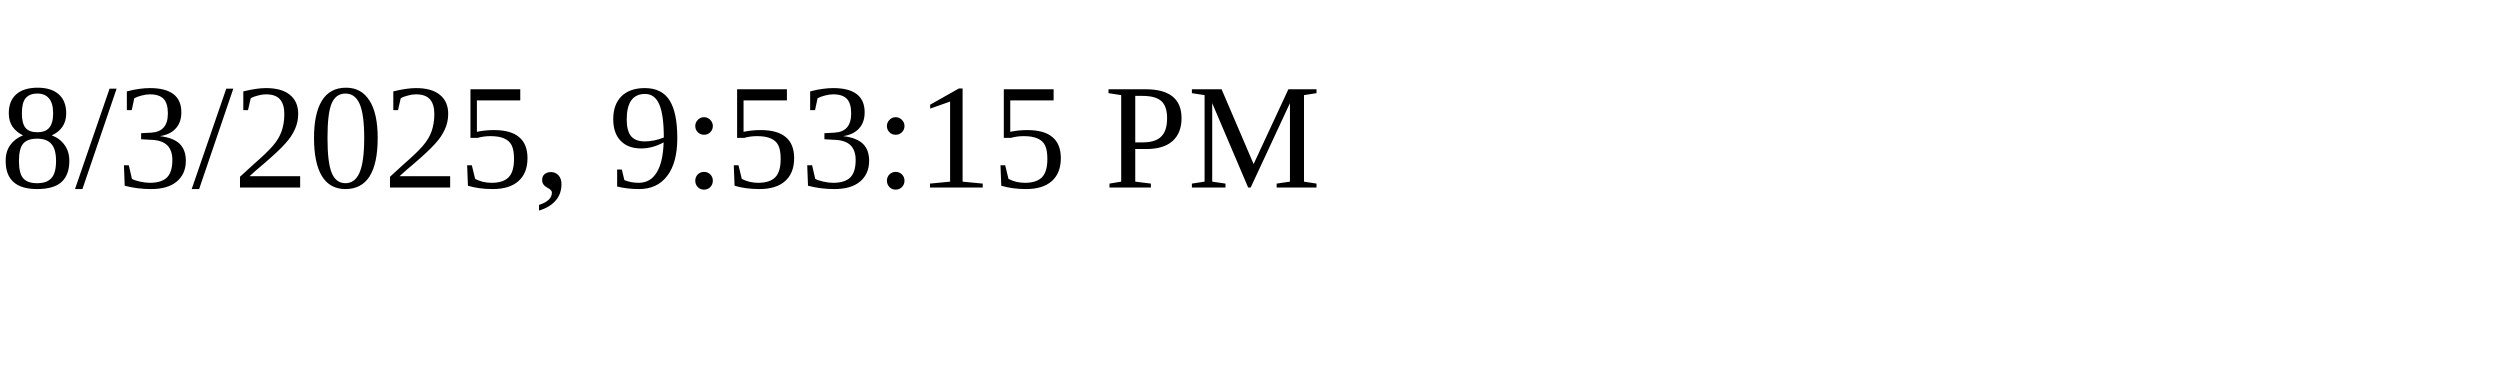
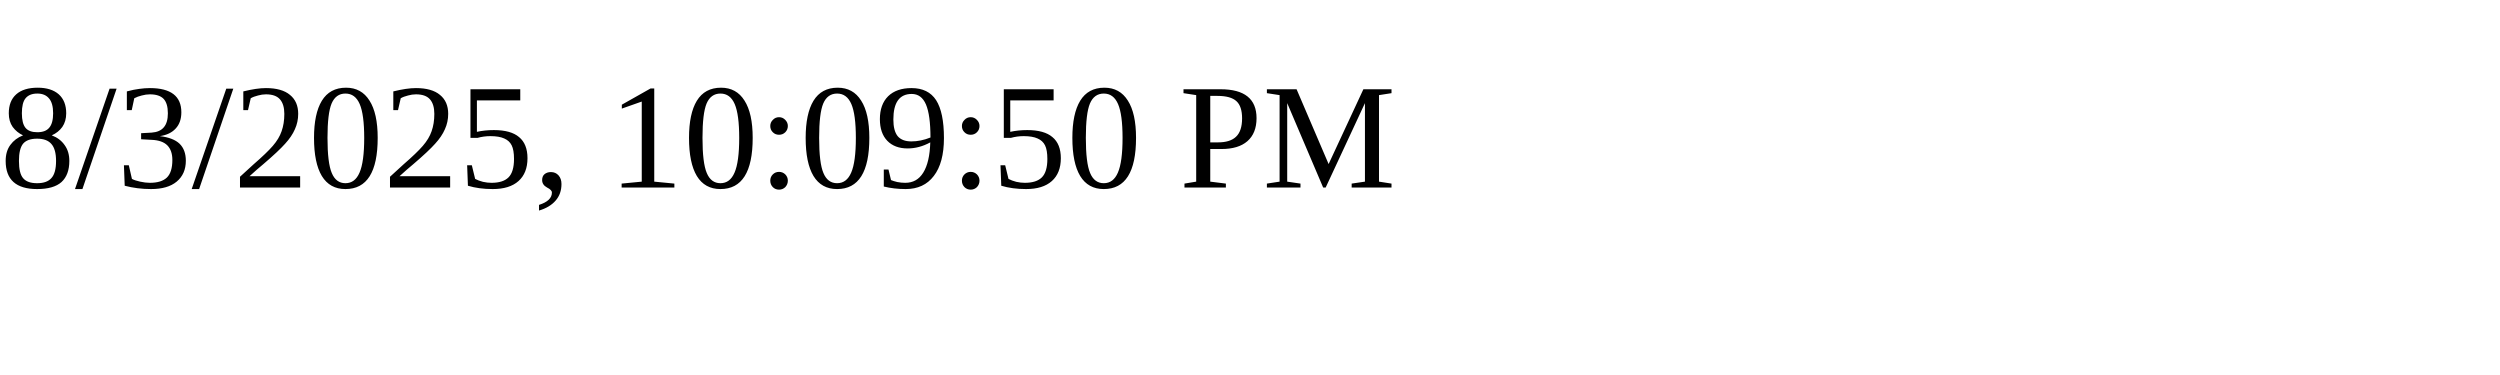
<svg xmlns="http://www.w3.org/2000/svg" height="30" width="200">
-   <text x="0" y="15">8/3/2025, 9:53:15 PM</text>
+   <text x="0" y="15">8/3/2025, 10:09:50 PM</text>
</svg>
